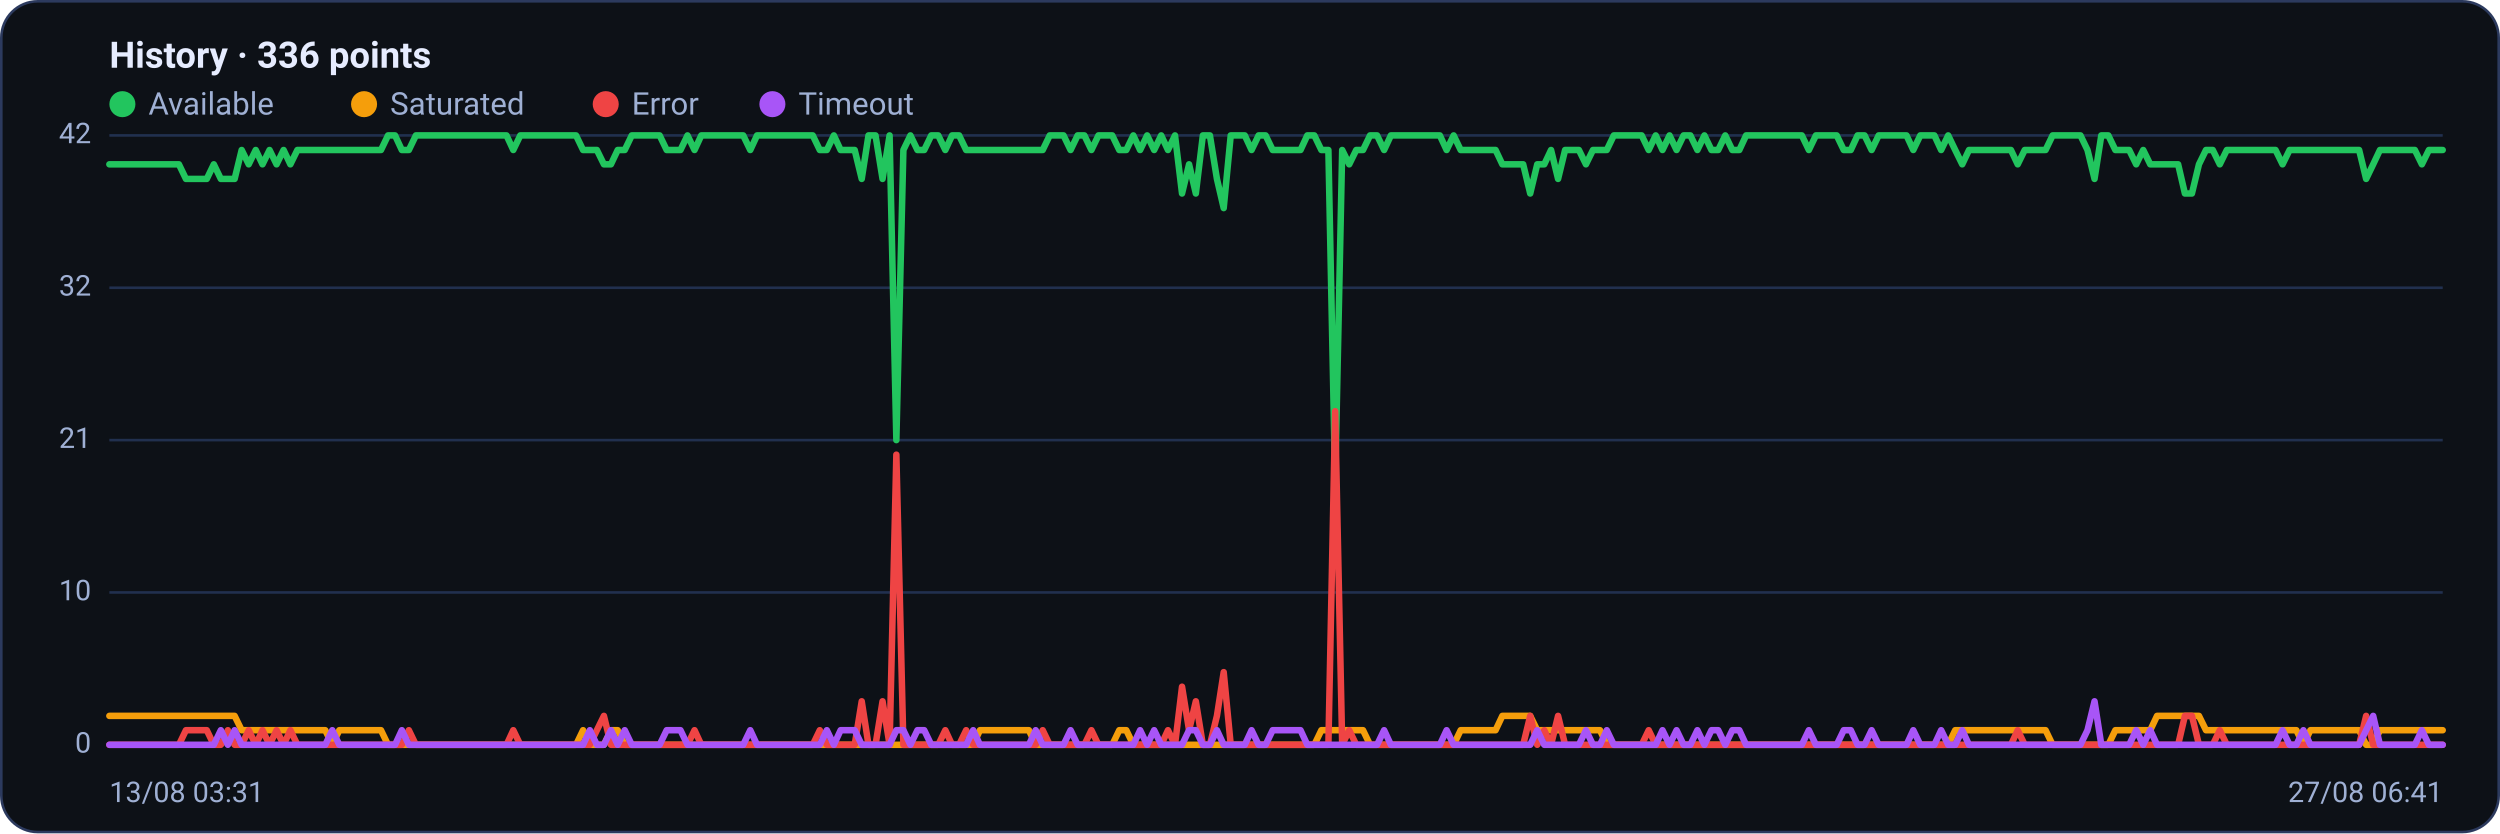
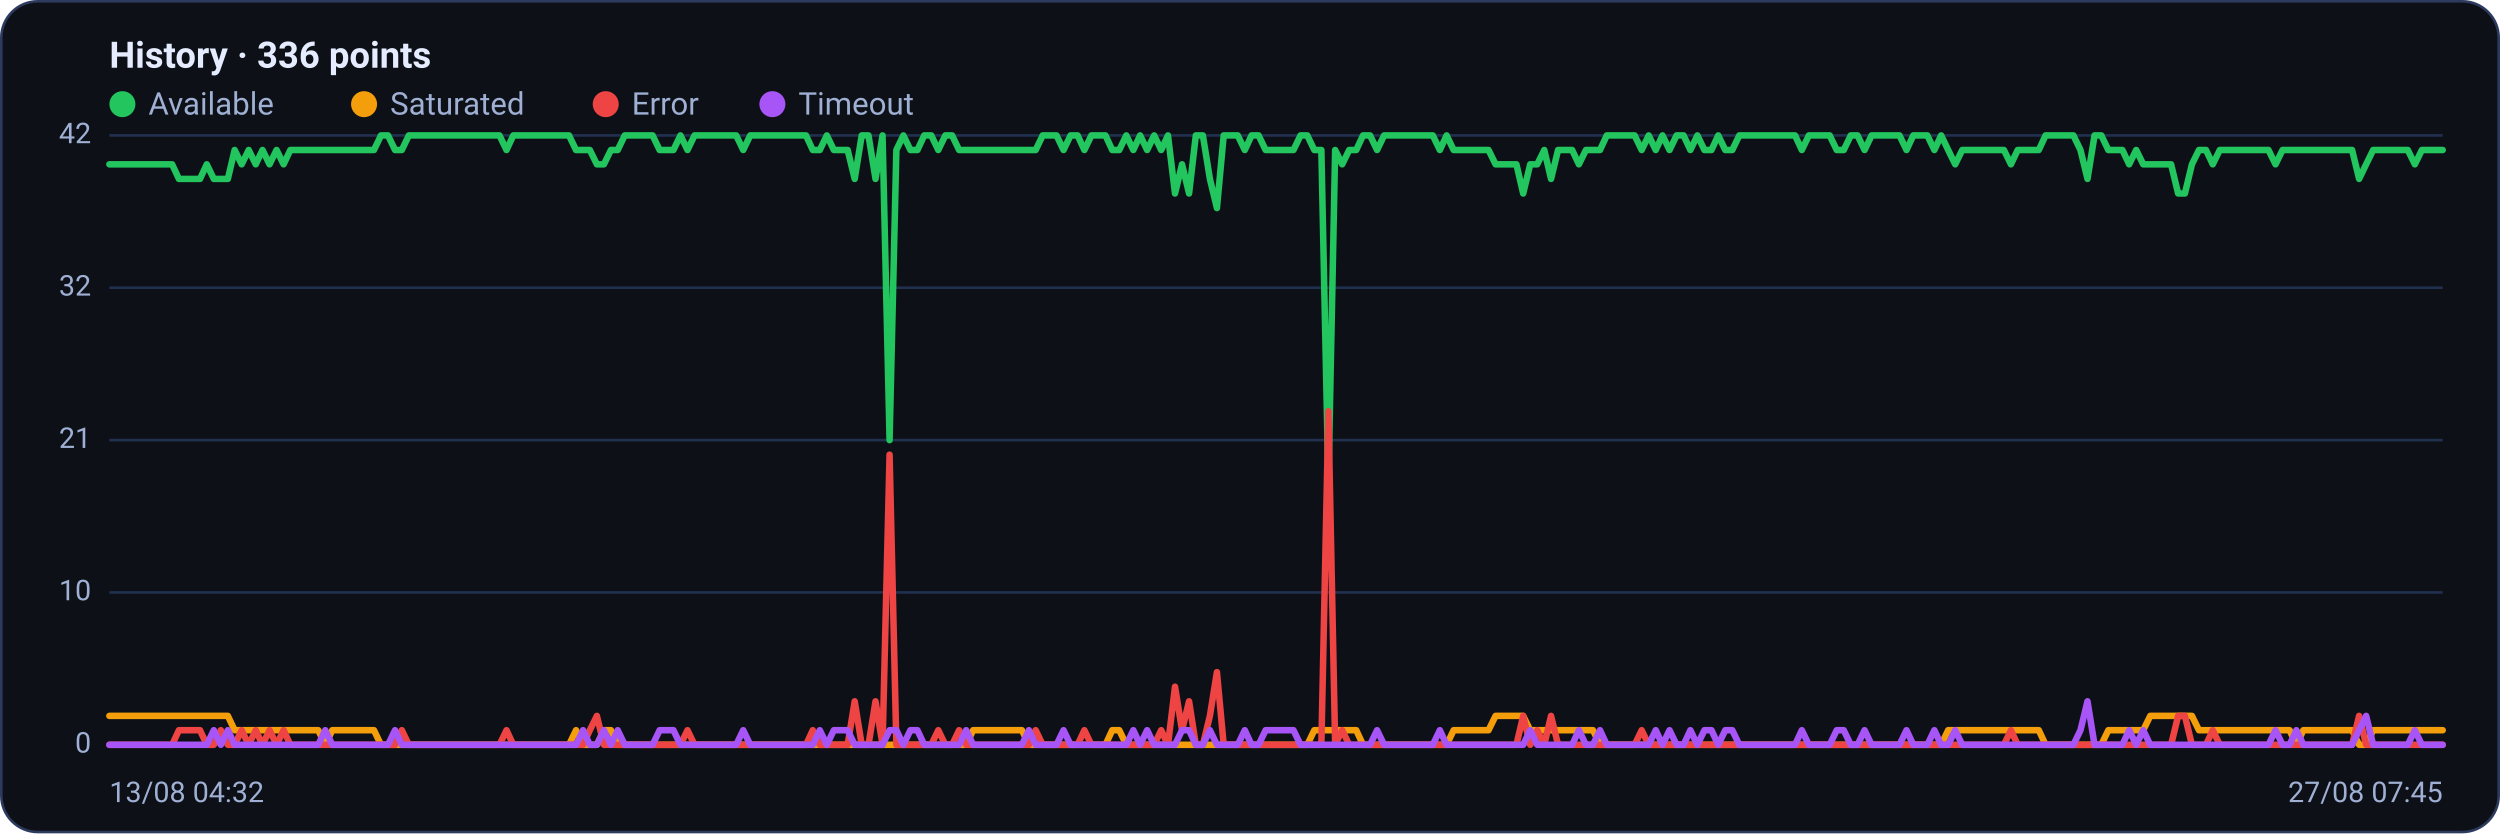
<svg xmlns="http://www.w3.org/2000/svg" viewBox="0 0 960 320" width="960" height="320" font-family="Segoe UI, system-ui, -apple-system, Roboto, Helvetica, Arial, sans-serif" role="img" aria-label="Availability history per region">
  <rect x="0.5" y="0.5" width="959" height="319" rx="14" fill="#0d1117" stroke="#2c3a5e" />
  <text x="42" y="26" font-size="14" font-weight="600" fill="#e6ecff">History · 336 points</text>
  <circle cx="47" cy="40" r="5" fill="#22c55e" />
  <text x="57" y="44" font-size="12" fill="#9fb0d4">Available</text>
  <circle cx="139.8" cy="40" r="5" fill="#f59e0b" />
  <text x="149.8" y="44" font-size="12" fill="#9fb0d4">Saturated</text>
  <circle cx="232.6" cy="40" r="5" fill="#ef4444" />
  <text x="242.6" y="44" font-size="12" fill="#9fb0d4">Error</text>
  <circle cx="296.6" cy="40" r="5" fill="#a855f7" />
  <text x="306.6" y="44" font-size="12" fill="#9fb0d4">Timeout</text>
  <line x1="42" y1="286.0" x2="938" y2="286.0" stroke="#21304f" stroke-width="1" />
  <text x="35" y="289.0" text-anchor="end" font-size="11" fill="#9fb0d4">0</text>
  <line x1="42" y1="227.5" x2="938" y2="227.5" stroke="#21304f" stroke-width="1" />
  <text x="35" y="230.5" text-anchor="end" font-size="11" fill="#9fb0d4">10</text>
  <line x1="42" y1="169.0" x2="938" y2="169.0" stroke="#21304f" stroke-width="1" />
  <text x="35" y="172.0" text-anchor="end" font-size="11" fill="#9fb0d4">21</text>
  <line x1="42" y1="110.5" x2="938" y2="110.5" stroke="#21304f" stroke-width="1" />
  <text x="35" y="113.5" text-anchor="end" font-size="11" fill="#9fb0d4">32</text>
  <line x1="42" y1="52.0" x2="938" y2="52.0" stroke="#21304f" stroke-width="1" />
  <text x="35" y="55.0" text-anchor="end" font-size="11" fill="#9fb0d4">42</text>
-   <polyline fill="none" stroke="#22c55e" stroke-width="2.5" stroke-linejoin="round" stroke-linecap="round" points="42.0,63.1 44.7,63.1 47.3,63.1 50.0,63.1 52.7,63.1 55.4,63.1 58.0,63.1 60.7,63.1 63.4,63.1 66.1,63.1 68.7,63.1 71.4,68.7 74.1,68.7 76.8,68.7 79.4,68.7 82.1,63.1 84.8,68.7 87.5,68.7 90.1,68.7 92.8,57.6 95.5,63.1 98.2,57.6 100.8,63.1 103.5,57.6 106.2,63.1 108.9,57.6 111.5,63.1 114.2,57.6 116.9,57.6 119.6,57.6 122.2,57.6 124.9,57.6 127.6,57.6 130.3,57.6 132.9,57.6 135.6,57.6 138.3,57.6 141.0,57.6 143.6,57.6 146.3,57.6 149.0,52.0 151.7,52.0 154.3,57.6 157.0,57.6 159.7,52.0 162.4,52.0 165.0,52.0 167.7,52.0 170.4,52.0 173.1,52.0 175.7,52.0 178.4,52.0 181.1,52.0 183.8,52.0 186.4,52.0 189.1,52.0 191.8,52.0 194.5,52.0 197.1,57.6 199.8,52.0 202.5,52.0 205.2,52.0 207.8,52.0 210.5,52.0 213.2,52.0 215.9,52.0 218.5,52.0 221.2,52.0 223.9,57.6 226.5,57.6 229.2,57.6 231.9,63.1 234.6,63.1 237.2,57.6 239.9,57.6 242.6,52.0 245.3,52.0 247.9,52.0 250.6,52.0 253.3,52.0 256.0,57.6 258.6,57.6 261.3,57.6 264.0,52.0 266.7,57.6 269.3,52.0 272.0,52.0 274.7,52.0 277.4,52.0 280.0,52.0 282.7,52.0 285.4,52.0 288.1,57.6 290.7,52.0 293.4,52.0 296.1,52.0 298.8,52.0 301.4,52.0 304.1,52.0 306.8,52.0 309.5,52.0 312.1,52.0 314.8,57.6 317.5,57.6 320.2,52.0 322.8,57.6 325.5,57.6 328.2,57.6 330.9,68.7 333.5,52.0 336.2,52.0 338.9,68.7 341.6,52.0 344.2,169.0 346.9,57.6 349.6,52.0 352.3,57.6 354.9,57.6 357.6,52.0 360.3,52.0 363.0,57.6 365.6,52.0 368.3,52.0 371.0,57.6 373.7,57.6 376.3,57.6 379.0,57.6 381.7,57.6 384.4,57.6 387.0,57.6 389.7,57.6 392.4,57.6 395.1,57.6 397.7,57.6 400.4,57.6 403.1,52.0 405.7,52.0 408.4,52.0 411.1,57.6 413.8,52.0 416.4,52.0 419.1,57.6 421.8,52.0 424.5,52.0 427.1,52.0 429.8,57.6 432.5,57.6 435.2,52.0 437.8,57.6 440.5,52.0 443.2,57.6 445.9,52.0 448.5,57.6 451.2,52.0 453.9,74.3 456.6,63.1 459.2,74.3 461.9,52.0 464.6,52.0 467.3,68.7 469.9,79.9 472.6,52.0 475.3,52.0 478.0,52.0 480.6,57.6 483.3,52.0 486.0,52.0 488.7,57.6 491.3,57.6 494.0,57.6 496.7,57.6 499.4,57.6 502.0,52.0 504.7,52.0 507.4,57.6 510.1,57.6 512.7,185.7 515.4,57.6 518.1,63.1 520.8,57.6 523.4,57.6 526.1,52.0 528.8,52.0 531.5,57.6 534.1,52.0 536.8,52.0 539.5,52.0 542.2,52.0 544.8,52.0 547.5,52.0 550.2,52.0 552.9,52.0 555.5,57.6 558.2,52.0 560.9,57.6 563.6,57.6 566.2,57.6 568.9,57.6 571.6,57.6 574.3,57.6 576.9,63.1 579.6,63.1 582.3,63.1 584.9,63.1 587.6,74.3 590.3,63.1 593.0,63.1 595.6,57.6 598.3,68.7 601.0,57.6 603.7,57.6 606.3,57.6 609.0,63.1 611.7,57.6 614.4,57.6 617.0,57.6 619.7,52.0 622.4,52.0 625.1,52.0 627.7,52.0 630.4,52.0 633.1,57.6 635.8,52.0 638.4,57.6 641.1,52.0 643.8,57.6 646.5,52.0 649.1,52.0 651.8,57.6 654.5,52.0 657.2,57.6 659.8,57.6 662.5,52.0 665.2,57.6 667.9,57.6 670.5,52.0 673.2,52.0 675.9,52.0 678.6,52.0 681.2,52.0 683.9,52.0 686.6,52.0 689.3,52.0 691.9,52.0 694.6,57.6 697.3,52.0 700.0,52.0 702.6,52.0 705.3,52.0 708.0,57.6 710.7,57.6 713.3,52.0 716.0,52.0 718.7,57.6 721.4,52.0 724.0,52.0 726.7,52.0 729.4,52.0 732.1,52.0 734.7,57.6 737.4,52.0 740.1,52.0 742.8,52.0 745.4,57.6 748.1,52.0 750.8,57.6 753.5,63.1 756.1,57.6 758.8,57.6 761.5,57.6 764.1,57.6 766.8,57.6 769.5,57.6 772.2,57.6 774.8,63.1 777.5,57.6 780.2,57.6 782.9,57.6 785.5,57.6 788.2,52.0 790.9,52.0 793.6,52.0 796.2,52.0 798.9,52.0 801.6,57.6 804.3,68.7 806.9,52.0 809.6,52.0 812.3,57.6 815.0,57.6 817.6,57.6 820.3,63.1 823.0,57.6 825.7,63.1 828.3,63.1 831.0,63.1 833.7,63.1 836.4,63.1 839.0,74.3 841.7,74.3 844.4,63.1 847.1,57.6 849.7,57.6 852.4,63.1 855.1,57.6 857.8,57.6 860.4,57.6 863.1,57.6 865.8,57.6 868.5,57.6 871.1,57.6 873.8,57.6 876.5,63.1 879.2,57.6 881.8,57.6 884.5,57.6 887.2,57.6 889.9,57.6 892.5,57.6 895.2,57.6 897.9,57.6 900.6,57.6 903.2,57.6 905.9,57.6 908.6,68.7 911.3,63.1 913.9,57.6 916.6,57.6 919.3,57.6 922.0,57.6 924.6,57.6 927.3,57.6 930.0,63.1 932.7,57.6 935.3,57.6 938.0,57.6" />
-   <polyline fill="none" stroke="#f59e0b" stroke-width="2.5" stroke-linejoin="round" stroke-linecap="round" points="42.0,274.9 44.7,274.9 47.3,274.9 50.0,274.9 52.7,274.9 55.4,274.9 58.0,274.9 60.7,274.9 63.4,274.9 66.1,274.9 68.7,274.9 71.4,274.9 74.1,274.9 76.8,274.9 79.4,274.9 82.1,274.9 84.8,274.9 87.5,274.9 90.1,274.9 92.8,280.4 95.5,280.4 98.2,280.4 100.8,280.4 103.5,280.4 106.2,280.4 108.9,280.4 111.5,280.4 114.2,280.4 116.9,280.4 119.6,280.4 122.2,280.4 124.9,280.4 127.6,286.0 130.3,280.4 132.9,280.4 135.6,280.4 138.3,280.4 141.0,280.4 143.6,280.4 146.3,280.4 149.0,286.0 151.7,286.0 154.3,286.0 157.0,286.0 159.7,286.0 162.4,286.0 165.0,286.0 167.7,286.0 170.4,286.0 173.1,286.0 175.7,286.0 178.4,286.0 181.1,286.0 183.8,286.0 186.4,286.0 189.1,286.0 191.8,286.0 194.5,286.0 197.1,286.0 199.8,286.0 202.5,286.0 205.2,286.0 207.8,286.0 210.5,286.0 213.2,286.0 215.9,286.0 218.5,286.0 221.2,286.0 223.9,280.4 226.5,286.0 229.2,286.0 231.9,286.0 234.6,280.4 237.2,280.4 239.9,286.0 242.6,286.0 245.3,286.0 247.9,286.0 250.6,286.0 253.3,286.0 256.0,286.0 258.6,286.0 261.3,286.0 264.0,286.0 266.7,286.0 269.3,286.0 272.0,286.0 274.7,286.0 277.4,286.0 280.0,286.0 282.7,286.0 285.4,286.0 288.1,286.0 290.7,286.0 293.4,286.0 296.1,286.0 298.8,286.0 301.4,286.0 304.1,286.0 306.8,286.0 309.5,286.0 312.1,286.0 314.8,286.0 317.5,286.0 320.2,286.0 322.8,286.0 325.5,286.0 328.2,286.0 330.9,286.0 333.5,286.0 336.2,286.0 338.9,286.0 341.6,286.0 344.2,286.0 346.9,286.0 349.6,286.0 352.3,286.0 354.9,286.0 357.6,286.0 360.3,286.0 363.0,286.0 365.6,286.0 368.3,286.0 371.0,286.0 373.7,286.0 376.3,280.4 379.0,280.4 381.7,280.4 384.4,280.4 387.0,280.4 389.7,280.4 392.4,280.4 395.1,280.4 397.7,286.0 400.4,286.0 403.1,286.0 405.7,286.0 408.4,286.0 411.1,286.0 413.8,286.0 416.4,286.0 419.1,286.0 421.8,286.0 424.5,286.0 427.1,286.0 429.8,280.4 432.5,280.4 435.2,286.0 437.8,286.0 440.5,286.0 443.2,286.0 445.9,286.0 448.5,286.0 451.2,286.0 453.9,286.0 456.6,286.0 459.2,286.0 461.9,286.0 464.6,286.0 467.3,286.0 469.9,286.0 472.6,286.0 475.3,286.0 478.0,286.0 480.6,286.0 483.3,286.0 486.0,286.0 488.7,286.0 491.3,286.0 494.0,286.0 496.7,286.0 499.4,286.0 502.0,286.0 504.7,286.0 507.4,280.4 510.1,280.4 512.7,280.4 515.4,280.4 518.1,280.4 520.8,280.4 523.4,280.4 526.1,286.0 528.8,286.0 531.5,286.0 534.1,286.0 536.8,286.0 539.5,286.0 542.2,286.0 544.8,286.0 547.5,286.0 550.2,286.0 552.9,286.0 555.5,286.0 558.2,286.0 560.9,280.4 563.6,280.4 566.2,280.4 568.9,280.4 571.6,280.4 574.3,280.4 576.9,274.9 579.6,274.9 582.3,274.9 584.9,274.9 587.6,274.9 590.3,280.4 593.0,280.4 595.6,280.4 598.3,280.4 601.0,280.4 603.7,280.4 606.3,280.4 609.0,280.4 611.7,280.4 614.4,280.4 617.0,286.0 619.7,286.0 622.4,286.0 625.1,286.0 627.7,286.0 630.4,286.0 633.1,286.0 635.8,286.0 638.4,286.0 641.1,286.0 643.8,286.0 646.5,286.0 649.1,286.0 651.8,286.0 654.5,286.0 657.2,286.0 659.8,286.0 662.5,286.0 665.2,286.0 667.9,286.0 670.5,286.0 673.2,286.0 675.9,286.0 678.6,286.0 681.2,286.0 683.9,286.0 686.6,286.0 689.3,286.0 691.9,286.0 694.6,286.0 697.3,286.0 700.0,286.0 702.6,286.0 705.3,286.0 708.0,286.0 710.7,286.0 713.3,286.0 716.0,286.0 718.7,286.0 721.4,286.0 724.0,286.0 726.7,286.0 729.4,286.0 732.1,286.0 734.7,286.0 737.4,286.0 740.1,286.0 742.8,286.0 745.4,286.0 748.1,286.0 750.8,280.4 753.5,280.4 756.1,280.4 758.8,280.4 761.5,280.4 764.1,280.4 766.8,280.4 769.5,280.4 772.2,280.4 774.8,280.4 777.5,280.4 780.2,280.4 782.9,280.4 785.5,280.4 788.2,286.0 790.9,286.0 793.6,286.0 796.2,286.0 798.9,286.0 801.6,286.0 804.3,286.0 806.9,286.0 809.6,286.0 812.3,280.4 815.0,280.4 817.6,280.4 820.3,280.4 823.0,280.4 825.7,280.4 828.3,274.9 831.0,274.9 833.7,274.9 836.4,274.9 839.0,274.9 841.7,274.9 844.4,274.9 847.1,280.4 849.7,280.4 852.4,280.4 855.1,280.4 857.8,280.4 860.4,280.4 863.1,280.4 865.8,280.4 868.5,280.4 871.1,280.4 873.8,280.4 876.5,280.4 879.2,280.4 881.8,280.4 884.5,286.0 887.2,280.4 889.9,280.4 892.5,280.4 895.2,280.4 897.9,280.4 900.6,280.4 903.2,280.4 905.9,280.4 908.6,286.0 911.3,286.0 913.9,280.4 916.6,280.4 919.3,280.4 922.0,280.4 924.6,280.4 927.3,280.4 930.0,280.4 932.7,280.4 935.3,280.4 938.0,280.4" />
-   <polyline fill="none" stroke="#ef4444" stroke-width="2.5" stroke-linejoin="round" stroke-linecap="round" points="42.0,286.0 44.7,286.0 47.3,286.0 50.0,286.0 52.7,286.0 55.4,286.0 58.0,286.0 60.7,286.0 63.4,286.0 66.1,286.0 68.7,286.0 71.4,280.4 74.1,280.4 76.8,280.4 79.4,280.4 82.1,286.0 84.8,286.0 87.5,280.4 90.1,286.0 92.8,286.0 95.5,280.4 98.2,286.0 100.8,280.4 103.5,286.0 106.2,280.4 108.9,286.0 111.5,280.4 114.2,286.0 116.9,286.0 119.6,286.0 122.2,286.0 124.9,286.0 127.6,286.0 130.3,286.0 132.9,286.0 135.6,286.0 138.3,286.0 141.0,286.0 143.6,286.0 146.3,286.0 149.0,286.0 151.7,286.0 154.3,286.0 157.0,280.4 159.7,286.0 162.4,286.0 165.0,286.0 167.7,286.0 170.4,286.0 173.1,286.0 175.7,286.0 178.4,286.0 181.1,286.0 183.8,286.0 186.4,286.0 189.1,286.0 191.8,286.0 194.5,286.0 197.1,280.4 199.8,286.0 202.5,286.0 205.2,286.0 207.8,286.0 210.5,286.0 213.2,286.0 215.9,286.0 218.5,286.0 221.2,286.0 223.9,286.0 226.5,286.0 229.2,280.4 231.9,274.9 234.6,286.0 237.2,286.0 239.9,286.0 242.6,286.0 245.3,286.0 247.9,286.0 250.6,286.0 253.3,286.0 256.0,286.0 258.6,286.0 261.3,286.0 264.0,286.0 266.7,280.4 269.3,286.0 272.0,286.0 274.7,286.0 277.4,286.0 280.0,286.0 282.7,286.0 285.4,286.0 288.1,286.0 290.7,286.0 293.4,286.0 296.1,286.0 298.8,286.0 301.4,286.0 304.1,286.0 306.8,286.0 309.5,286.0 312.1,286.0 314.8,280.4 317.5,286.0 320.2,286.0 322.8,286.0 325.5,286.0 328.2,286.0 330.9,269.3 333.5,286.0 336.2,286.0 338.9,269.3 341.6,286.0 344.2,174.6 346.9,286.0 349.6,286.0 352.3,286.0 354.9,286.0 357.6,286.0 360.3,286.0 363.0,280.4 365.6,286.0 368.3,286.0 371.0,280.4 373.7,286.0 376.3,286.0 379.0,286.0 381.7,286.0 384.4,286.0 387.0,286.0 389.7,286.0 392.4,286.0 395.1,286.0 397.7,286.0 400.4,280.4 403.1,286.0 405.7,286.0 408.4,286.0 411.1,286.0 413.8,286.0 416.4,286.0 419.1,280.4 421.8,286.0 424.5,286.0 427.1,286.0 429.8,286.0 432.5,286.0 435.2,286.0 437.8,286.0 440.5,286.0 443.2,286.0 445.9,286.0 448.5,280.4 451.2,286.0 453.9,263.7 456.6,280.4 459.2,269.3 461.9,286.0 464.6,286.0 467.3,274.9 469.9,258.1 472.6,286.0 475.3,286.0 478.0,286.0 480.6,286.0 483.3,286.0 486.0,286.0 488.7,286.0 491.3,286.0 494.0,286.0 496.7,286.0 499.4,286.0 502.0,286.0 504.7,286.0 507.4,286.0 510.1,286.0 512.7,157.9 515.4,286.0 518.1,280.4 520.8,286.0 523.4,286.0 526.1,286.0 528.8,286.0 531.5,286.0 534.1,286.0 536.8,286.0 539.5,286.0 542.2,286.0 544.8,286.0 547.5,286.0 550.2,286.0 552.9,286.0 555.5,286.0 558.2,286.0 560.9,286.0 563.6,286.0 566.2,286.0 568.9,286.0 571.6,286.0 574.3,286.0 576.9,286.0 579.6,286.0 582.3,286.0 584.9,286.0 587.6,274.9 590.3,286.0 593.0,280.4 595.6,286.0 598.3,274.9 601.0,286.0 603.7,286.0 606.3,286.0 609.0,286.0 611.7,286.0 614.4,286.0 617.0,286.0 619.7,286.0 622.4,286.0 625.1,286.0 627.7,286.0 630.4,286.0 633.1,280.4 635.8,286.0 638.4,286.0 641.1,286.0 643.8,286.0 646.5,286.0 649.1,286.0 651.8,286.0 654.5,286.0 657.2,286.0 659.8,286.0 662.5,286.0 665.2,286.0 667.9,286.0 670.5,286.0 673.2,286.0 675.9,286.0 678.6,286.0 681.2,286.0 683.9,286.0 686.6,286.0 689.3,286.0 691.9,286.0 694.6,286.0 697.3,286.0 700.0,286.0 702.6,286.0 705.3,286.0 708.0,286.0 710.7,286.0 713.3,286.0 716.0,286.0 718.7,286.0 721.4,286.0 724.0,286.0 726.7,286.0 729.4,286.0 732.1,286.0 734.7,286.0 737.4,286.0 740.1,286.0 742.8,286.0 745.4,286.0 748.1,286.0 750.8,286.0 753.5,286.0 756.1,286.0 758.8,286.0 761.5,286.0 764.1,286.0 766.8,286.0 769.5,286.0 772.2,286.0 774.8,280.4 777.5,286.0 780.2,286.0 782.9,286.0 785.5,286.0 788.2,286.0 790.9,286.0 793.6,286.0 796.2,286.0 798.9,286.0 801.6,286.0 804.3,286.0 806.9,286.0 809.6,286.0 812.3,286.0 815.0,286.0 817.6,286.0 820.3,286.0 823.0,286.0 825.7,286.0 828.3,286.0 831.0,286.0 833.7,286.0 836.4,286.0 839.0,274.9 841.7,274.9 844.4,286.0 847.1,286.0 849.7,286.0 852.4,280.4 855.1,286.0 857.8,286.0 860.4,286.0 863.1,286.0 865.8,286.0 868.5,286.0 871.1,286.0 873.8,286.0 876.5,286.0 879.2,286.0 881.8,286.0 884.5,286.0 887.2,286.0 889.9,286.0 892.5,286.0 895.2,286.0 897.9,286.0 900.6,286.0 903.2,286.0 905.9,286.0 908.6,274.9 911.3,286.0 913.9,286.0 916.6,286.0 919.3,286.0 922.0,286.0 924.6,286.0 927.3,286.0 930.0,286.0 932.7,286.0 935.3,286.0 938.0,286.0" />
-   <polyline fill="none" stroke="#a855f7" stroke-width="2.5" stroke-linejoin="round" stroke-linecap="round" points="42.0,286.0 44.7,286.0 47.3,286.0 50.0,286.0 52.7,286.0 55.4,286.0 58.0,286.0 60.7,286.0 63.4,286.0 66.1,286.0 68.7,286.0 71.4,286.0 74.1,286.0 76.8,286.0 79.4,286.0 82.1,286.0 84.8,280.4 87.5,286.0 90.1,280.4 92.8,286.0 95.5,286.0 98.2,286.0 100.8,286.0 103.5,286.0 106.2,286.0 108.9,286.0 111.5,286.0 114.2,286.0 116.9,286.0 119.6,286.0 122.2,286.0 124.9,286.0 127.6,280.4 130.3,286.0 132.9,286.0 135.6,286.0 138.3,286.0 141.0,286.0 143.6,286.0 146.3,286.0 149.0,286.0 151.7,286.0 154.3,280.4 157.0,286.0 159.7,286.0 162.4,286.0 165.0,286.0 167.7,286.0 170.4,286.0 173.1,286.0 175.7,286.0 178.4,286.0 181.1,286.0 183.8,286.0 186.4,286.0 189.1,286.0 191.8,286.0 194.5,286.0 197.1,286.0 199.8,286.0 202.5,286.0 205.2,286.0 207.8,286.0 210.5,286.0 213.2,286.0 215.9,286.0 218.5,286.0 221.2,286.0 223.9,286.0 226.5,280.4 229.2,286.0 231.9,286.0 234.6,280.4 237.2,286.0 239.9,280.4 242.6,286.0 245.3,286.0 247.9,286.0 250.6,286.0 253.3,286.0 256.0,280.4 258.6,280.4 261.3,280.4 264.0,286.0 266.7,286.0 269.3,286.0 272.0,286.0 274.7,286.0 277.4,286.0 280.0,286.0 282.7,286.0 285.4,286.0 288.1,280.4 290.7,286.0 293.4,286.0 296.1,286.0 298.8,286.0 301.4,286.0 304.1,286.0 306.8,286.0 309.5,286.0 312.1,286.0 314.8,286.0 317.5,280.4 320.2,286.0 322.8,280.4 325.5,280.4 328.2,280.4 330.9,286.0 333.5,286.0 336.2,286.0 338.9,286.0 341.6,286.0 344.2,280.4 346.9,280.4 349.6,286.0 352.3,280.4 354.9,280.4 357.6,286.0 360.3,286.0 363.0,286.0 365.6,286.0 368.3,286.0 371.0,286.0 373.7,280.4 376.3,286.0 379.0,286.0 381.7,286.0 384.4,286.0 387.0,286.0 389.7,286.0 392.4,286.0 395.1,286.0 397.7,280.4 400.4,286.0 403.1,286.0 405.7,286.0 408.4,286.0 411.1,280.4 413.8,286.0 416.4,286.0 419.1,286.0 421.8,286.0 424.5,286.0 427.1,286.0 429.8,286.0 432.5,286.0 435.2,286.0 437.8,280.4 440.5,286.0 443.2,280.4 445.9,286.0 448.5,286.0 451.2,286.0 453.9,286.0 456.6,280.4 459.2,280.4 461.9,286.0 464.6,286.0 467.3,280.4 469.9,286.0 472.6,286.0 475.3,286.0 478.0,286.0 480.6,280.4 483.3,286.0 486.0,286.0 488.7,280.4 491.3,280.4 494.0,280.4 496.7,280.4 499.4,280.4 502.0,286.0 504.7,286.0 507.4,286.0 510.1,286.0 512.7,286.0 515.4,286.0 518.1,286.0 520.8,286.0 523.4,286.0 526.1,286.0 528.8,286.0 531.5,280.4 534.1,286.0 536.8,286.0 539.5,286.0 542.2,286.0 544.8,286.0 547.5,286.0 550.2,286.0 552.9,286.0 555.5,280.4 558.2,286.0 560.9,286.0 563.6,286.0 566.2,286.0 568.9,286.0 571.6,286.0 574.3,286.0 576.9,286.0 579.6,286.0 582.3,286.0 584.9,286.0 587.6,286.0 590.3,280.4 593.0,286.0 595.6,286.0 598.3,286.0 601.0,286.0 603.7,286.0 606.3,286.0 609.0,280.4 611.7,286.0 614.4,286.0 617.0,280.4 619.7,286.0 622.4,286.0 625.1,286.0 627.7,286.0 630.4,286.0 633.1,286.0 635.8,286.0 638.4,280.4 641.1,286.0 643.8,280.4 646.5,286.0 649.1,286.0 651.8,280.4 654.5,286.0 657.2,280.4 659.8,280.4 662.5,286.0 665.2,280.4 667.9,280.4 670.5,286.0 673.2,286.0 675.9,286.0 678.6,286.0 681.2,286.0 683.9,286.0 686.6,286.0 689.3,286.0 691.9,286.0 694.6,280.4 697.3,286.0 700.0,286.0 702.6,286.0 705.3,286.0 708.0,280.4 710.7,280.4 713.3,286.0 716.0,286.0 718.7,280.4 721.4,286.0 724.0,286.0 726.7,286.0 729.4,286.0 732.1,286.0 734.7,280.4 737.4,286.0 740.1,286.0 742.8,286.0 745.4,280.4 748.1,286.0 750.8,286.0 753.5,280.4 756.1,286.0 758.8,286.0 761.5,286.0 764.1,286.0 766.8,286.0 769.5,286.0 772.2,286.0 774.8,286.0 777.5,286.0 780.2,286.0 782.9,286.0 785.5,286.0 788.2,286.0 790.9,286.0 793.6,286.0 796.2,286.0 798.9,286.0 801.6,280.4 804.3,269.3 806.9,286.0 809.6,286.0 812.3,286.0 815.0,286.0 817.6,286.0 820.3,280.4 823.0,286.0 825.7,280.4 828.3,286.0 831.0,286.0 833.7,286.0 836.4,286.0 839.0,286.0 841.7,286.0 844.4,286.0 847.1,286.0 849.7,286.0 852.4,286.0 855.1,286.0 857.8,286.0 860.4,286.0 863.1,286.0 865.8,286.0 868.5,286.0 871.1,286.0 873.8,286.0 876.5,280.4 879.2,286.0 881.8,286.0 884.5,280.4 887.2,286.0 889.9,286.0 892.5,286.0 895.2,286.0 897.9,286.0 900.6,286.0 903.2,286.0 905.9,286.0 908.6,280.4 911.3,274.9 913.9,286.0 916.6,286.0 919.3,286.0 922.0,286.0 924.6,286.0 927.3,286.0 930.0,280.4 932.7,286.0 935.3,286.0 938.0,286.0" />
-   <text x="42" y="308" font-size="11" fill="#9fb0d4">13/08 03:31</text>
-   <text x="938" y="308" text-anchor="end" font-size="11" fill="#9fb0d4">27/08 06:41</text>
+   <polyline fill="none" stroke="#22c55e" stroke-width="2.5" stroke-linejoin="round" stroke-linecap="round" points="42.0,63.1 44.7,63.1 47.3,63.1 50.0,63.1 52.7,63.1 55.4,63.1 58.0,63.1 60.7,63.1 63.4,63.1 66.1,63.1 68.7,68.7 71.4,68.7 74.1,68.7 76.8,68.7 79.4,63.1 82.1,68.7 84.8,68.7 87.5,68.7 90.1,57.6 92.8,63.1 95.5,57.6 98.2,63.1 100.8,57.6 103.5,63.1 106.2,57.6 108.9,63.1 111.5,57.6 114.2,57.6 116.9,57.6 119.6,57.6 122.2,57.6 124.9,57.6 127.6,57.6 130.3,57.6 132.9,57.6 135.6,57.6 138.3,57.6 141.0,57.6 143.6,57.6 146.3,52.0 149.0,52.0 151.7,57.6 154.3,57.6 157.0,52.0 159.7,52.0 162.4,52.0 165.0,52.0 167.7,52.0 170.4,52.0 173.1,52.0 175.7,52.0 178.4,52.0 181.1,52.0 183.8,52.0 186.4,52.0 189.1,52.0 191.8,52.0 194.5,57.6 197.1,52.0 199.8,52.0 202.5,52.0 205.2,52.0 207.8,52.0 210.5,52.0 213.2,52.0 215.9,52.0 218.5,52.0 221.2,57.6 223.9,57.6 226.5,57.6 229.2,63.1 231.9,63.1 234.6,57.6 237.2,57.6 239.9,52.0 242.6,52.0 245.3,52.0 247.9,52.0 250.6,52.0 253.3,57.6 256.0,57.6 258.6,57.6 261.3,52.0 264.0,57.6 266.7,52.0 269.3,52.0 272.0,52.0 274.7,52.0 277.4,52.0 280.0,52.0 282.7,52.0 285.4,57.6 288.1,52.0 290.7,52.0 293.4,52.0 296.1,52.0 298.8,52.0 301.4,52.0 304.1,52.0 306.8,52.0 309.5,52.0 312.1,57.6 314.8,57.6 317.5,52.0 320.2,57.6 322.8,57.6 325.5,57.6 328.2,68.7 330.9,52.0 333.5,52.0 336.2,68.7 338.9,52.0 341.6,169.0 344.2,57.6 346.9,52.0 349.6,57.6 352.3,57.6 354.9,52.0 357.6,52.0 360.3,57.6 363.0,52.0 365.6,52.0 368.3,57.6 371.0,57.6 373.7,57.6 376.3,57.6 379.0,57.6 381.7,57.6 384.4,57.6 387.0,57.6 389.7,57.6 392.4,57.6 395.1,57.6 397.7,57.6 400.4,52.0 403.1,52.0 405.7,52.0 408.4,57.6 411.1,52.0 413.8,52.0 416.4,57.6 419.1,52.0 421.8,52.0 424.5,52.0 427.1,57.6 429.8,57.6 432.5,52.0 435.2,57.6 437.8,52.0 440.5,57.6 443.2,52.0 445.9,57.6 448.5,52.0 451.2,74.3 453.9,63.1 456.6,74.3 459.2,52.0 461.9,52.0 464.6,68.7 467.3,79.9 469.9,52.0 472.6,52.0 475.3,52.0 478.0,57.6 480.6,52.0 483.3,52.0 486.0,57.6 488.7,57.6 491.3,57.6 494.0,57.6 496.7,57.6 499.4,52.0 502.0,52.0 504.7,57.6 507.4,57.6 510.1,185.7 512.7,57.6 515.4,63.1 518.1,57.6 520.8,57.6 523.4,52.0 526.1,52.0 528.8,57.6 531.5,52.0 534.1,52.0 536.8,52.0 539.5,52.0 542.2,52.0 544.8,52.0 547.5,52.0 550.2,52.0 552.9,57.6 555.5,52.0 558.2,57.6 560.9,57.6 563.6,57.6 566.2,57.6 568.9,57.6 571.6,57.6 574.3,63.1 576.9,63.1 579.6,63.1 582.3,63.1 584.9,74.3 587.6,63.1 590.3,63.1 593.0,57.6 595.6,68.7 598.3,57.6 601.0,57.6 603.7,57.6 606.3,63.1 609.0,57.6 611.7,57.6 614.4,57.6 617.0,52.0 619.7,52.0 622.4,52.0 625.1,52.0 627.7,52.0 630.4,57.6 633.1,52.0 635.8,57.6 638.4,52.0 641.1,57.6 643.8,52.0 646.5,52.0 649.1,57.6 651.8,52.0 654.5,57.6 657.2,57.6 659.8,52.0 662.5,57.6 665.2,57.6 667.9,52.0 670.5,52.0 673.2,52.0 675.9,52.0 678.6,52.0 681.2,52.0 683.9,52.0 686.6,52.0 689.3,52.0 691.9,57.6 694.6,52.0 697.3,52.0 700.0,52.0 702.6,52.0 705.3,57.6 708.0,57.6 710.7,52.0 713.3,52.0 716.0,57.6 718.7,52.0 721.4,52.0 724.0,52.0 726.7,52.0 729.4,52.0 732.1,57.6 734.7,52.0 737.4,52.0 740.1,52.0 742.8,57.6 745.4,52.0 748.1,57.6 750.8,63.1 753.5,57.6 756.1,57.6 758.8,57.6 761.5,57.6 764.1,57.6 766.8,57.6 769.5,57.6 772.2,63.1 774.8,57.6 777.5,57.6 780.2,57.6 782.9,57.6 785.5,52.0 788.2,52.0 790.9,52.0 793.6,52.0 796.2,52.0 798.9,57.6 801.6,68.7 804.3,52.0 806.9,52.0 809.6,57.6 812.3,57.6 815.0,57.6 817.6,63.1 820.3,57.6 823.0,63.1 825.7,63.1 828.3,63.1 831.0,63.1 833.7,63.1 836.4,74.3 839.0,74.3 841.7,63.1 844.4,57.6 847.1,57.6 849.7,63.1 852.4,57.6 855.1,57.6 857.8,57.6 860.4,57.6 863.1,57.6 865.8,57.6 868.5,57.6 871.1,57.6 873.8,63.1 876.5,57.6 879.2,57.6 881.8,57.6 884.5,57.6 887.2,57.6 889.9,57.6 892.5,57.6 895.2,57.6 897.9,57.6 900.6,57.6 903.2,57.6 905.9,68.7 908.6,63.1 911.3,57.6 913.9,57.6 916.6,57.6 919.3,57.6 922.0,57.6 924.6,57.6 927.3,63.1 930.0,57.6 932.7,57.6 935.3,57.6 938.0,57.6" />
+   <polyline fill="none" stroke="#f59e0b" stroke-width="2.5" stroke-linejoin="round" stroke-linecap="round" points="42.0,274.9 44.7,274.9 47.3,274.9 50.0,274.9 52.7,274.9 55.4,274.9 58.0,274.9 60.7,274.9 63.4,274.9 66.1,274.9 68.7,274.9 71.4,274.9 74.1,274.9 76.8,274.9 79.4,274.9 82.1,274.9 84.8,274.9 87.5,274.9 90.1,280.4 92.8,280.4 95.5,280.4 98.2,280.4 100.8,280.4 103.5,280.4 106.2,280.4 108.9,280.4 111.5,280.4 114.2,280.4 116.9,280.4 119.6,280.4 122.2,280.4 124.9,286.0 127.6,280.4 130.3,280.4 132.9,280.4 135.6,280.4 138.3,280.4 141.0,280.4 143.6,280.4 146.3,286.0 149.0,286.0 151.7,286.0 154.3,286.0 157.0,286.0 159.7,286.0 162.4,286.0 165.0,286.0 167.7,286.0 170.4,286.0 173.1,286.0 175.7,286.0 178.4,286.0 181.1,286.0 183.8,286.0 186.4,286.0 189.1,286.0 191.8,286.0 194.5,286.0 197.1,286.0 199.8,286.0 202.5,286.0 205.2,286.0 207.8,286.0 210.5,286.0 213.2,286.0 215.9,286.0 218.5,286.0 221.2,280.4 223.9,286.0 226.5,286.0 229.2,286.0 231.9,280.4 234.6,280.4 237.2,286.0 239.9,286.0 242.6,286.0 245.3,286.0 247.9,286.0 250.6,286.0 253.3,286.0 256.0,286.0 258.6,286.0 261.3,286.0 264.0,286.0 266.7,286.0 269.3,286.0 272.0,286.0 274.7,286.0 277.4,286.0 280.0,286.0 282.7,286.0 285.4,286.0 288.1,286.0 290.7,286.0 293.4,286.0 296.1,286.0 298.8,286.0 301.4,286.0 304.1,286.0 306.8,286.0 309.5,286.0 312.1,286.0 314.8,286.0 317.5,286.0 320.2,286.0 322.8,286.0 325.5,286.0 328.2,286.0 330.9,286.0 333.5,286.0 336.2,286.0 338.9,286.0 341.6,286.0 344.2,286.0 346.9,286.0 349.6,286.0 352.3,286.0 354.9,286.0 357.6,286.0 360.3,286.0 363.0,286.0 365.6,286.0 368.3,286.0 371.0,286.0 373.7,280.4 376.3,280.4 379.0,280.4 381.7,280.4 384.4,280.4 387.0,280.4 389.7,280.4 392.4,280.4 395.1,286.0 397.7,286.0 400.4,286.0 403.1,286.0 405.7,286.0 408.4,286.0 411.1,286.0 413.8,286.0 416.4,286.0 419.1,286.0 421.8,286.0 424.5,286.0 427.1,280.4 429.8,280.4 432.5,286.0 435.2,286.0 437.8,286.0 440.5,286.0 443.2,286.0 445.9,286.0 448.5,286.0 451.2,286.0 453.9,286.0 456.6,286.0 459.2,286.0 461.9,286.0 464.6,286.0 467.3,286.0 469.9,286.0 472.6,286.0 475.3,286.0 478.0,286.0 480.6,286.0 483.3,286.0 486.0,286.0 488.7,286.0 491.3,286.0 494.0,286.0 496.7,286.0 499.4,286.0 502.0,286.0 504.7,280.4 507.4,280.4 510.1,280.4 512.7,280.4 515.4,280.4 518.1,280.4 520.8,280.4 523.4,286.0 526.1,286.0 528.8,286.0 531.5,286.0 534.1,286.0 536.8,286.0 539.5,286.0 542.2,286.0 544.8,286.0 547.5,286.0 550.2,286.0 552.9,286.0 555.5,286.0 558.2,280.4 560.9,280.4 563.6,280.4 566.2,280.4 568.9,280.4 571.6,280.4 574.3,274.9 576.9,274.9 579.6,274.9 582.3,274.9 584.9,274.9 587.6,280.4 590.3,280.4 593.0,280.4 595.6,280.4 598.3,280.4 601.0,280.4 603.7,280.4 606.3,280.4 609.0,280.4 611.7,280.4 614.4,286.0 617.0,286.0 619.7,286.0 622.4,286.0 625.1,286.0 627.7,286.0 630.4,286.0 633.1,286.0 635.8,286.0 638.4,286.0 641.1,286.0 643.8,286.0 646.5,286.0 649.1,286.0 651.8,286.0 654.5,286.0 657.2,286.0 659.8,286.0 662.5,286.0 665.2,286.0 667.9,286.0 670.5,286.0 673.2,286.0 675.9,286.0 678.6,286.0 681.2,286.0 683.9,286.0 686.6,286.0 689.3,286.0 691.9,286.0 694.6,286.0 697.3,286.0 700.0,286.0 702.6,286.0 705.3,286.0 708.0,286.0 710.7,286.0 713.3,286.0 716.0,286.0 718.7,286.0 721.4,286.0 724.0,286.0 726.7,286.0 729.4,286.0 732.1,286.0 734.7,286.0 737.4,286.0 740.1,286.0 742.8,286.0 745.4,286.0 748.1,280.4 750.8,280.4 753.5,280.4 756.1,280.4 758.8,280.4 761.5,280.4 764.1,280.4 766.8,280.4 769.5,280.4 772.2,280.4 774.8,280.4 777.5,280.4 780.2,280.4 782.9,280.4 785.5,286.0 788.2,286.0 790.9,286.0 793.6,286.0 796.2,286.0 798.9,286.0 801.6,286.0 804.3,286.0 806.9,286.0 809.6,280.4 812.3,280.4 815.0,280.4 817.6,280.4 820.3,280.4 823.0,280.4 825.7,274.9 828.3,274.9 831.0,274.9 833.7,274.9 836.4,274.9 839.0,274.9 841.7,274.9 844.4,280.4 847.1,280.4 849.7,280.4 852.4,280.4 855.1,280.4 857.8,280.4 860.4,280.4 863.1,280.4 865.8,280.4 868.5,280.4 871.1,280.4 873.8,280.4 876.5,280.4 879.2,280.4 881.8,286.0 884.5,280.4 887.2,280.4 889.9,280.4 892.5,280.4 895.2,280.4 897.9,280.4 900.6,280.4 903.2,280.4 905.9,286.0 908.6,286.0 911.3,280.4 913.9,280.4 916.6,280.4 919.3,280.4 922.0,280.4 924.6,280.4 927.3,280.4 930.0,280.4 932.7,280.4 935.3,280.4 938.0,280.4" />
+   <polyline fill="none" stroke="#ef4444" stroke-width="2.5" stroke-linejoin="round" stroke-linecap="round" points="42.0,286.0 44.7,286.0 47.3,286.0 50.0,286.0 52.7,286.0 55.4,286.0 58.0,286.0 60.7,286.0 63.4,286.0 66.1,286.0 68.7,280.4 71.4,280.4 74.1,280.4 76.8,280.4 79.4,286.0 82.1,286.0 84.8,280.4 87.5,286.0 90.1,286.0 92.8,280.4 95.5,286.0 98.2,280.4 100.8,286.0 103.5,280.4 106.2,286.0 108.9,280.4 111.5,286.0 114.2,286.0 116.9,286.0 119.6,286.0 122.2,286.0 124.9,286.0 127.6,286.0 130.3,286.0 132.9,286.0 135.6,286.0 138.3,286.0 141.0,286.0 143.6,286.0 146.3,286.0 149.0,286.0 151.7,286.0 154.3,280.4 157.0,286.0 159.7,286.0 162.4,286.0 165.0,286.0 167.7,286.0 170.4,286.0 173.1,286.0 175.7,286.0 178.4,286.0 181.1,286.0 183.8,286.0 186.4,286.0 189.1,286.0 191.8,286.0 194.5,280.4 197.1,286.0 199.8,286.0 202.5,286.0 205.2,286.0 207.8,286.0 210.5,286.0 213.2,286.0 215.9,286.0 218.5,286.0 221.2,286.0 223.9,286.0 226.5,280.4 229.2,274.9 231.9,286.0 234.6,286.0 237.2,286.0 239.9,286.0 242.6,286.0 245.3,286.0 247.9,286.0 250.6,286.0 253.3,286.0 256.0,286.0 258.6,286.0 261.3,286.0 264.0,280.4 266.7,286.0 269.3,286.0 272.0,286.0 274.7,286.0 277.4,286.0 280.0,286.0 282.7,286.0 285.4,286.0 288.1,286.0 290.7,286.0 293.4,286.0 296.1,286.0 298.8,286.0 301.4,286.0 304.1,286.0 306.8,286.0 309.5,286.0 312.1,280.4 314.8,286.0 317.5,286.0 320.2,286.0 322.8,286.0 325.5,286.0 328.2,269.3 330.9,286.0 333.5,286.0 336.2,269.3 338.9,286.0 341.6,174.6 344.2,286.0 346.9,286.0 349.6,286.0 352.3,286.0 354.9,286.0 357.6,286.0 360.3,280.4 363.0,286.0 365.6,286.0 368.3,280.4 371.0,286.0 373.7,286.0 376.3,286.0 379.0,286.0 381.7,286.0 384.4,286.0 387.0,286.0 389.7,286.0 392.4,286.0 395.1,286.0 397.7,280.4 400.4,286.0 403.1,286.0 405.7,286.0 408.4,286.0 411.1,286.0 413.8,286.0 416.4,280.4 419.1,286.0 421.8,286.0 424.5,286.0 427.1,286.0 429.8,286.0 432.5,286.0 435.2,286.0 437.8,286.0 440.5,286.0 443.2,286.0 445.9,280.4 448.5,286.0 451.2,263.7 453.9,280.4 456.6,269.3 459.2,286.0 461.9,286.0 464.6,274.9 467.3,258.1 469.9,286.0 472.6,286.0 475.3,286.0 478.0,286.0 480.6,286.0 483.3,286.0 486.0,286.0 488.7,286.0 491.3,286.0 494.0,286.0 496.7,286.0 499.4,286.0 502.0,286.0 504.7,286.0 507.4,286.0 510.1,157.9 512.7,286.0 515.4,280.4 518.1,286.0 520.8,286.0 523.4,286.0 526.1,286.0 528.8,286.0 531.5,286.0 534.1,286.0 536.8,286.0 539.5,286.0 542.2,286.0 544.8,286.0 547.5,286.0 550.2,286.0 552.9,286.0 555.5,286.0 558.2,286.0 560.9,286.0 563.6,286.0 566.2,286.0 568.9,286.0 571.6,286.0 574.3,286.0 576.9,286.0 579.6,286.0 582.3,286.0 584.9,274.9 587.6,286.0 590.3,280.4 593.0,286.0 595.6,274.9 598.3,286.0 601.0,286.0 603.7,286.0 606.3,286.0 609.0,286.0 611.7,286.0 614.4,286.0 617.0,286.0 619.7,286.0 622.4,286.0 625.1,286.0 627.7,286.0 630.4,280.4 633.1,286.0 635.8,286.0 638.4,286.0 641.1,286.0 643.8,286.0 646.5,286.0 649.1,286.0 651.8,286.0 654.5,286.0 657.2,286.0 659.8,286.0 662.5,286.0 665.2,286.0 667.9,286.0 670.5,286.0 673.2,286.0 675.9,286.0 678.6,286.0 681.2,286.0 683.9,286.0 686.6,286.0 689.3,286.0 691.9,286.0 694.6,286.0 697.3,286.0 700.0,286.0 702.6,286.0 705.3,286.0 708.0,286.0 710.7,286.0 713.3,286.0 716.0,286.0 718.7,286.0 721.4,286.0 724.0,286.0 726.7,286.0 729.4,286.0 732.1,286.0 734.7,286.0 737.4,286.0 740.1,286.0 742.8,286.0 745.4,286.0 748.1,286.0 750.8,286.0 753.5,286.0 756.1,286.0 758.8,286.0 761.5,286.0 764.1,286.0 766.8,286.0 769.5,286.0 772.2,280.4 774.8,286.0 777.5,286.0 780.2,286.0 782.9,286.0 785.5,286.0 788.2,286.0 790.9,286.0 793.6,286.0 796.2,286.0 798.9,286.0 801.6,286.0 804.3,286.0 806.9,286.0 809.6,286.0 812.3,286.0 815.0,286.0 817.6,286.0 820.3,286.0 823.0,286.0 825.7,286.0 828.3,286.0 831.0,286.0 833.7,286.0 836.4,274.9 839.0,274.9 841.7,286.0 844.4,286.0 847.1,286.0 849.7,280.4 852.4,286.0 855.1,286.0 857.8,286.0 860.4,286.0 863.1,286.0 865.8,286.0 868.5,286.0 871.1,286.0 873.8,286.0 876.5,286.0 879.2,286.0 881.8,286.0 884.5,286.0 887.2,286.0 889.9,286.0 892.5,286.0 895.2,286.0 897.9,286.0 900.6,286.0 903.2,286.0 905.9,274.9 908.6,286.0 911.3,286.0 913.9,286.0 916.6,286.0 919.3,286.0 922.0,286.0 924.6,286.0 927.3,286.0 930.0,286.0 932.7,286.0 935.3,286.0 938.0,286.0" />
+   <polyline fill="none" stroke="#a855f7" stroke-width="2.5" stroke-linejoin="round" stroke-linecap="round" points="42.0,286.0 44.7,286.0 47.3,286.0 50.0,286.0 52.7,286.0 55.4,286.0 58.0,286.0 60.7,286.0 63.4,286.0 66.1,286.0 68.7,286.0 71.4,286.0 74.1,286.0 76.8,286.0 79.4,286.0 82.1,280.4 84.8,286.0 87.5,280.4 90.1,286.0 92.8,286.0 95.5,286.0 98.2,286.0 100.8,286.0 103.5,286.0 106.2,286.0 108.9,286.0 111.5,286.0 114.2,286.0 116.9,286.0 119.6,286.0 122.2,286.0 124.9,280.4 127.6,286.0 130.3,286.0 132.9,286.0 135.6,286.0 138.3,286.0 141.0,286.0 143.6,286.0 146.3,286.0 149.0,286.0 151.7,280.4 154.3,286.0 157.0,286.0 159.7,286.0 162.4,286.0 165.0,286.0 167.7,286.0 170.4,286.0 173.1,286.0 175.7,286.0 178.4,286.0 181.1,286.0 183.8,286.0 186.4,286.0 189.1,286.0 191.8,286.0 194.5,286.0 197.1,286.0 199.8,286.0 202.5,286.0 205.2,286.0 207.8,286.0 210.5,286.0 213.2,286.0 215.9,286.0 218.5,286.0 221.2,286.0 223.9,280.4 226.5,286.0 229.2,286.0 231.9,280.4 234.6,286.0 237.2,280.4 239.9,286.0 242.6,286.0 245.3,286.0 247.9,286.0 250.6,286.0 253.3,280.4 256.0,280.4 258.6,280.4 261.3,286.0 264.0,286.0 266.7,286.0 269.3,286.0 272.0,286.0 274.7,286.0 277.4,286.0 280.0,286.0 282.7,286.0 285.4,280.4 288.1,286.0 290.7,286.0 293.4,286.0 296.1,286.0 298.8,286.0 301.4,286.0 304.1,286.0 306.8,286.0 309.5,286.0 312.1,286.0 314.8,280.4 317.5,286.0 320.2,280.4 322.8,280.4 325.5,280.4 328.2,286.0 330.9,286.0 333.5,286.0 336.2,286.0 338.9,286.0 341.6,280.4 344.2,280.4 346.9,286.0 349.6,280.4 352.3,280.4 354.9,286.0 357.6,286.0 360.3,286.0 363.0,286.0 365.6,286.0 368.3,286.0 371.0,280.4 373.7,286.0 376.3,286.0 379.0,286.0 381.7,286.0 384.4,286.0 387.0,286.0 389.7,286.0 392.4,286.0 395.1,280.4 397.7,286.0 400.4,286.0 403.1,286.0 405.7,286.0 408.4,280.4 411.1,286.0 413.8,286.0 416.4,286.0 419.1,286.0 421.8,286.0 424.5,286.0 427.1,286.0 429.8,286.0 432.5,286.0 435.2,280.4 437.8,286.0 440.5,280.4 443.2,286.0 445.9,286.0 448.5,286.0 451.2,286.0 453.9,280.4 456.6,280.4 459.2,286.0 461.9,286.0 464.6,280.4 467.3,286.0 469.9,286.0 472.6,286.0 475.3,286.0 478.0,280.4 480.6,286.0 483.3,286.0 486.0,280.4 488.7,280.4 491.3,280.4 494.0,280.4 496.7,280.4 499.4,286.0 502.0,286.0 504.7,286.0 507.4,286.0 510.1,286.0 512.7,286.0 515.4,286.0 518.1,286.0 520.8,286.0 523.4,286.0 526.1,286.0 528.8,280.4 531.5,286.0 534.1,286.0 536.8,286.0 539.5,286.0 542.2,286.0 544.8,286.0 547.5,286.0 550.2,286.0 552.9,280.4 555.5,286.0 558.2,286.0 560.9,286.0 563.6,286.0 566.2,286.0 568.9,286.0 571.6,286.0 574.3,286.0 576.9,286.0 579.6,286.0 582.3,286.0 584.9,286.0 587.6,280.4 590.3,286.0 593.0,286.0 595.6,286.0 598.3,286.0 601.0,286.0 603.7,286.0 606.3,280.4 609.0,286.0 611.7,286.0 614.4,280.4 617.0,286.0 619.7,286.0 622.4,286.0 625.1,286.0 627.7,286.0 630.4,286.0 633.1,286.0 635.8,280.4 638.4,286.0 641.1,280.4 643.8,286.0 646.5,286.0 649.1,280.4 651.8,286.0 654.5,280.4 657.2,280.4 659.8,286.0 662.5,280.4 665.2,280.4 667.9,286.0 670.5,286.0 673.2,286.0 675.9,286.0 678.6,286.0 681.2,286.0 683.9,286.0 686.6,286.0 689.3,286.0 691.9,280.4 694.6,286.0 697.3,286.0 700.0,286.0 702.6,286.0 705.3,280.4 708.0,280.4 710.7,286.0 713.3,286.0 716.0,280.4 718.7,286.0 721.4,286.0 724.0,286.0 726.7,286.0 729.4,286.0 732.1,280.4 734.7,286.0 737.4,286.0 740.1,286.0 742.8,280.4 745.4,286.0 748.1,286.0 750.8,280.4 753.5,286.0 756.1,286.0 758.8,286.0 761.5,286.0 764.1,286.0 766.8,286.0 769.5,286.0 772.2,286.0 774.8,286.0 777.5,286.0 780.2,286.0 782.9,286.0 785.5,286.0 788.2,286.0 790.9,286.0 793.6,286.0 796.2,286.0 798.9,280.4 801.6,269.3 804.3,286.0 806.9,286.0 809.6,286.0 812.3,286.0 815.0,286.0 817.6,280.4 820.3,286.0 823.0,280.4 825.7,286.0 828.3,286.0 831.0,286.0 833.7,286.0 836.4,286.0 839.0,286.0 841.7,286.0 844.4,286.0 847.1,286.0 849.7,286.0 852.4,286.0 855.1,286.0 857.8,286.0 860.4,286.0 863.1,286.0 865.8,286.0 868.5,286.0 871.1,286.0 873.8,280.4 876.5,286.0 879.2,286.0 881.8,280.4 884.5,286.0 887.2,286.0 889.9,286.0 892.5,286.0 895.2,286.0 897.9,286.0 900.6,286.0 903.2,286.0 905.9,280.4 908.6,274.9 911.3,286.0 913.9,286.0 916.6,286.0 919.3,286.0 922.0,286.0 924.6,286.0 927.3,280.4 930.0,286.0 932.7,286.0 935.3,286.0 938.0,286.0" />
+   <text x="42" y="308" font-size="11" fill="#9fb0d4">13/08 04:32</text>
+   <text x="938" y="308" text-anchor="end" font-size="11" fill="#9fb0d4">27/08 07:45</text>
</svg>
